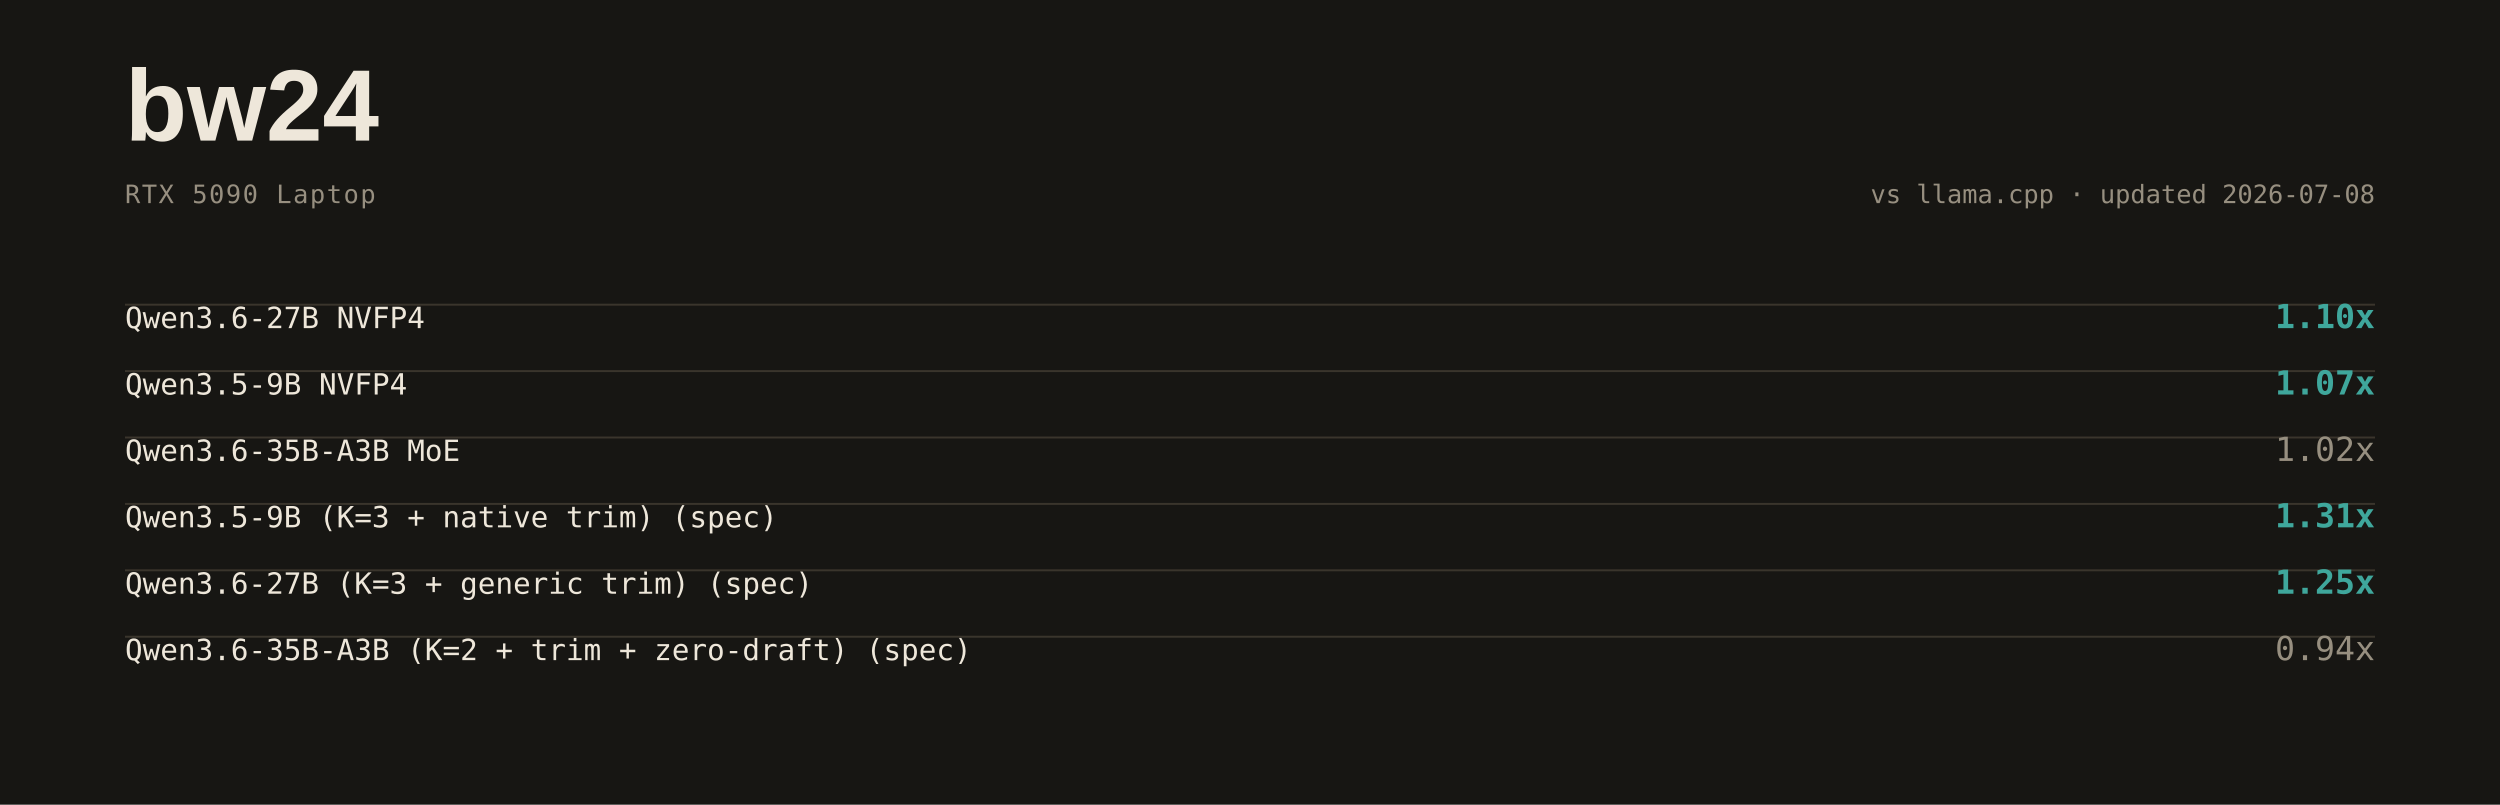
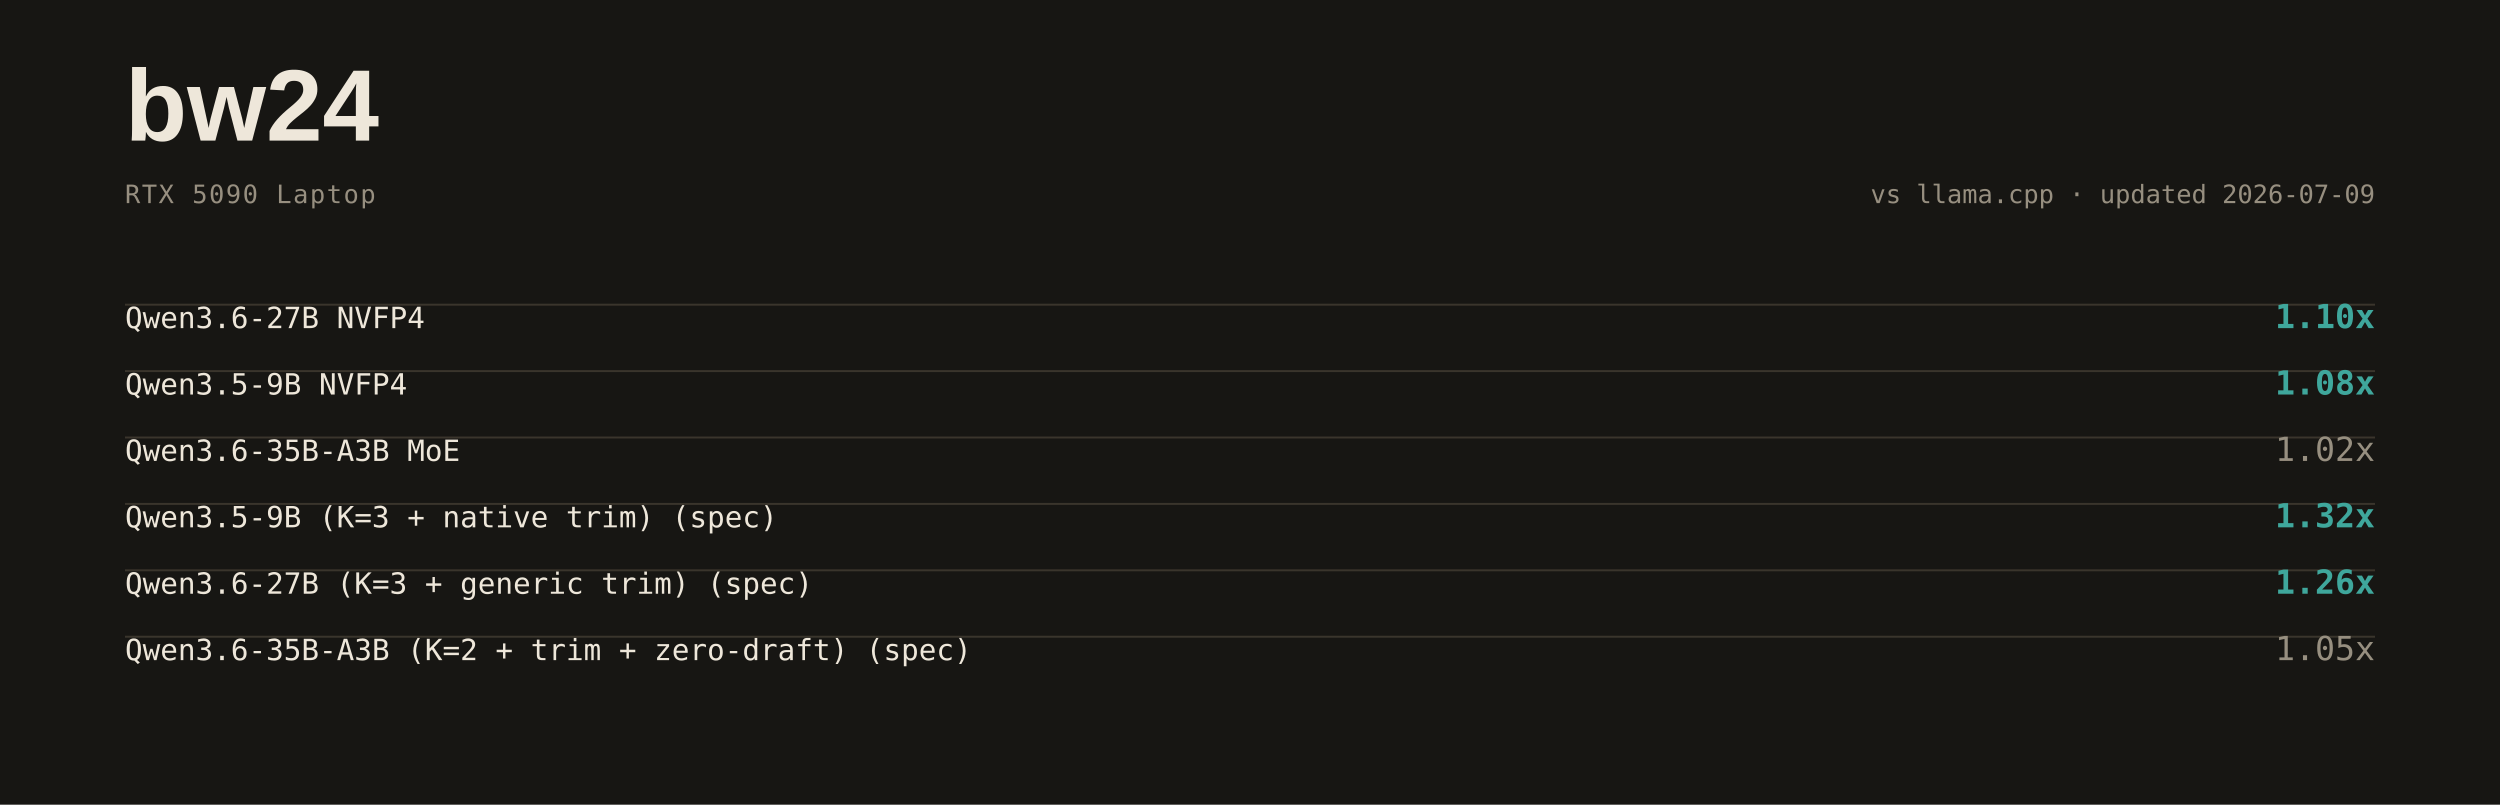
<svg xmlns="http://www.w3.org/2000/svg" width="1280" height="412" viewBox="0 0 1280 412">
  <rect width="1280" height="412" fill="#171613" />
  <text x="64" y="72" font-family="ui-sans-serif,Arial,sans-serif" font-weight="800" font-size="52" fill="#eee7da">bw24</text>
  <text x="64" y="104" font-family="ui-monospace,SFMono-Regular,Consolas,monospace" font-size="13" letter-spacing="0.06em" fill="#978f80">RTX 5090 Laptop</text>
-   <text x="1216" y="104" text-anchor="end" font-family="ui-monospace,SFMono-Regular,Consolas,monospace" font-size="13" fill="#978f80">vs llama.cpp · updated 2026-07-08</text>
+   <text x="1216" y="104" text-anchor="end" font-family="ui-monospace,SFMono-Regular,Consolas,monospace" font-size="13" fill="#978f80">vs llama.cpp · updated 2026-07-09</text>
  <line x1="64" y1="156" x2="1216" y2="156" stroke="#3a352c" stroke-width="1" />
  <text x="64" y="168" font-family="ui-monospace,SFMono-Regular,Consolas,monospace" font-size="15" fill="#eee7da">Qwen3.6-27B NVFP4</text>
  <text x="1216" y="168" text-anchor="end" font-family="ui-monospace,SFMono-Regular,Consolas,monospace" font-size="17" font-weight="700" fill="#3fa79c">1.10x</text>
  <line x1="64" y1="190" x2="1216" y2="190" stroke="#3a352c" stroke-width="1" />
  <text x="64" y="202" font-family="ui-monospace,SFMono-Regular,Consolas,monospace" font-size="15" fill="#eee7da">Qwen3.5-9B NVFP4</text>
-   <text x="1216" y="202" text-anchor="end" font-family="ui-monospace,SFMono-Regular,Consolas,monospace" font-size="17" font-weight="700" fill="#3fa79c">1.07x</text>
+   <text x="1216" y="202" text-anchor="end" font-family="ui-monospace,SFMono-Regular,Consolas,monospace" font-size="17" font-weight="700" fill="#3fa79c">1.08x</text>
  <line x1="64" y1="224" x2="1216" y2="224" stroke="#3a352c" stroke-width="1" />
  <text x="64" y="236" font-family="ui-monospace,SFMono-Regular,Consolas,monospace" font-size="15" fill="#eee7da">Qwen3.6-35B-A3B MoE</text>
  <text x="1216" y="236" text-anchor="end" font-family="ui-monospace,SFMono-Regular,Consolas,monospace" font-size="17" font-weight="500" fill="#978f80">1.02x</text>
  <line x1="64" y1="258" x2="1216" y2="258" stroke="#3a352c" stroke-width="1" />
  <text x="64" y="270" font-family="ui-monospace,SFMono-Regular,Consolas,monospace" font-size="15" fill="#eee7da">Qwen3.5-9B (K=3 + native trim) (spec)</text>
-   <text x="1216" y="270" text-anchor="end" font-family="ui-monospace,SFMono-Regular,Consolas,monospace" font-size="17" font-weight="700" fill="#3fa79c">1.31x</text>
+   <text x="1216" y="270" text-anchor="end" font-family="ui-monospace,SFMono-Regular,Consolas,monospace" font-size="17" font-weight="700" fill="#3fa79c">1.32x</text>
  <line x1="64" y1="292" x2="1216" y2="292" stroke="#3a352c" stroke-width="1" />
  <text x="64" y="304" font-family="ui-monospace,SFMono-Regular,Consolas,monospace" font-size="15" fill="#eee7da">Qwen3.6-27B (K=3 + generic trim) (spec)</text>
-   <text x="1216" y="304" text-anchor="end" font-family="ui-monospace,SFMono-Regular,Consolas,monospace" font-size="17" font-weight="700" fill="#3fa79c">1.25x</text>
+   <text x="1216" y="304" text-anchor="end" font-family="ui-monospace,SFMono-Regular,Consolas,monospace" font-size="17" font-weight="700" fill="#3fa79c">1.26x</text>
  <line x1="64" y1="326" x2="1216" y2="326" stroke="#3a352c" stroke-width="1" />
  <text x="64" y="338" font-family="ui-monospace,SFMono-Regular,Consolas,monospace" font-size="15" fill="#eee7da">Qwen3.6-35B-A3B (K=2 + trim + zero-draft) (spec)</text>
-   <text x="1216" y="338" text-anchor="end" font-family="ui-monospace,SFMono-Regular,Consolas,monospace" font-size="17" font-weight="500" fill="#978f80">0.94x</text>
+   <text x="1216" y="338" text-anchor="end" font-family="ui-monospace,SFMono-Regular,Consolas,monospace" font-size="17" font-weight="500" fill="#978f80">1.05x</text>
</svg>
